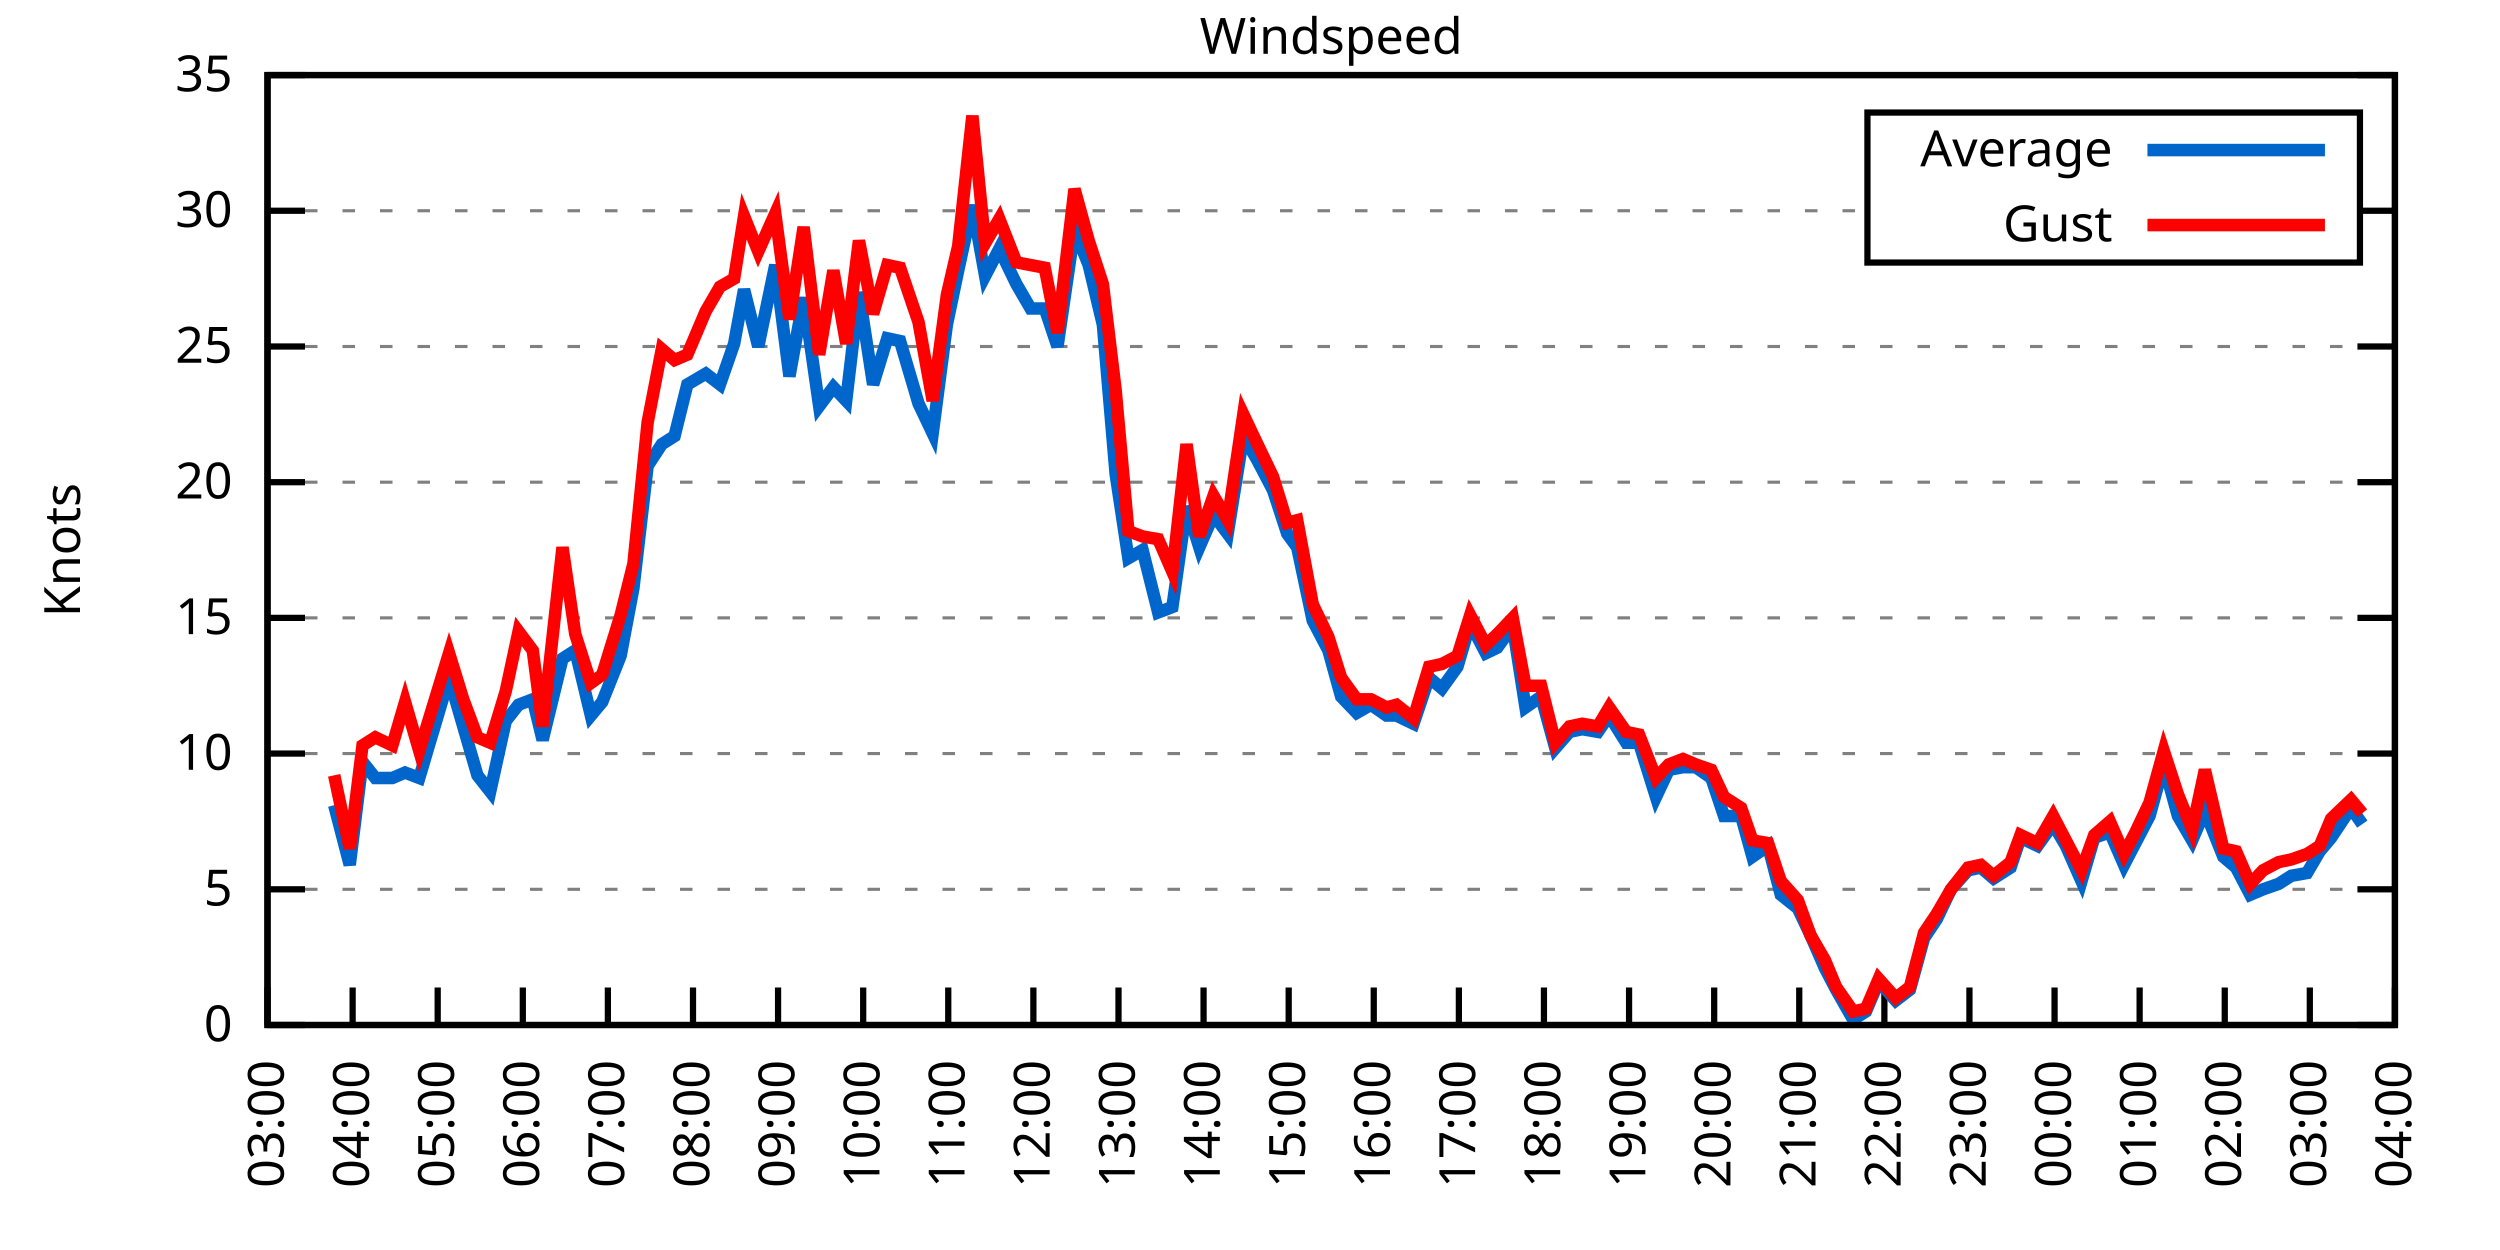
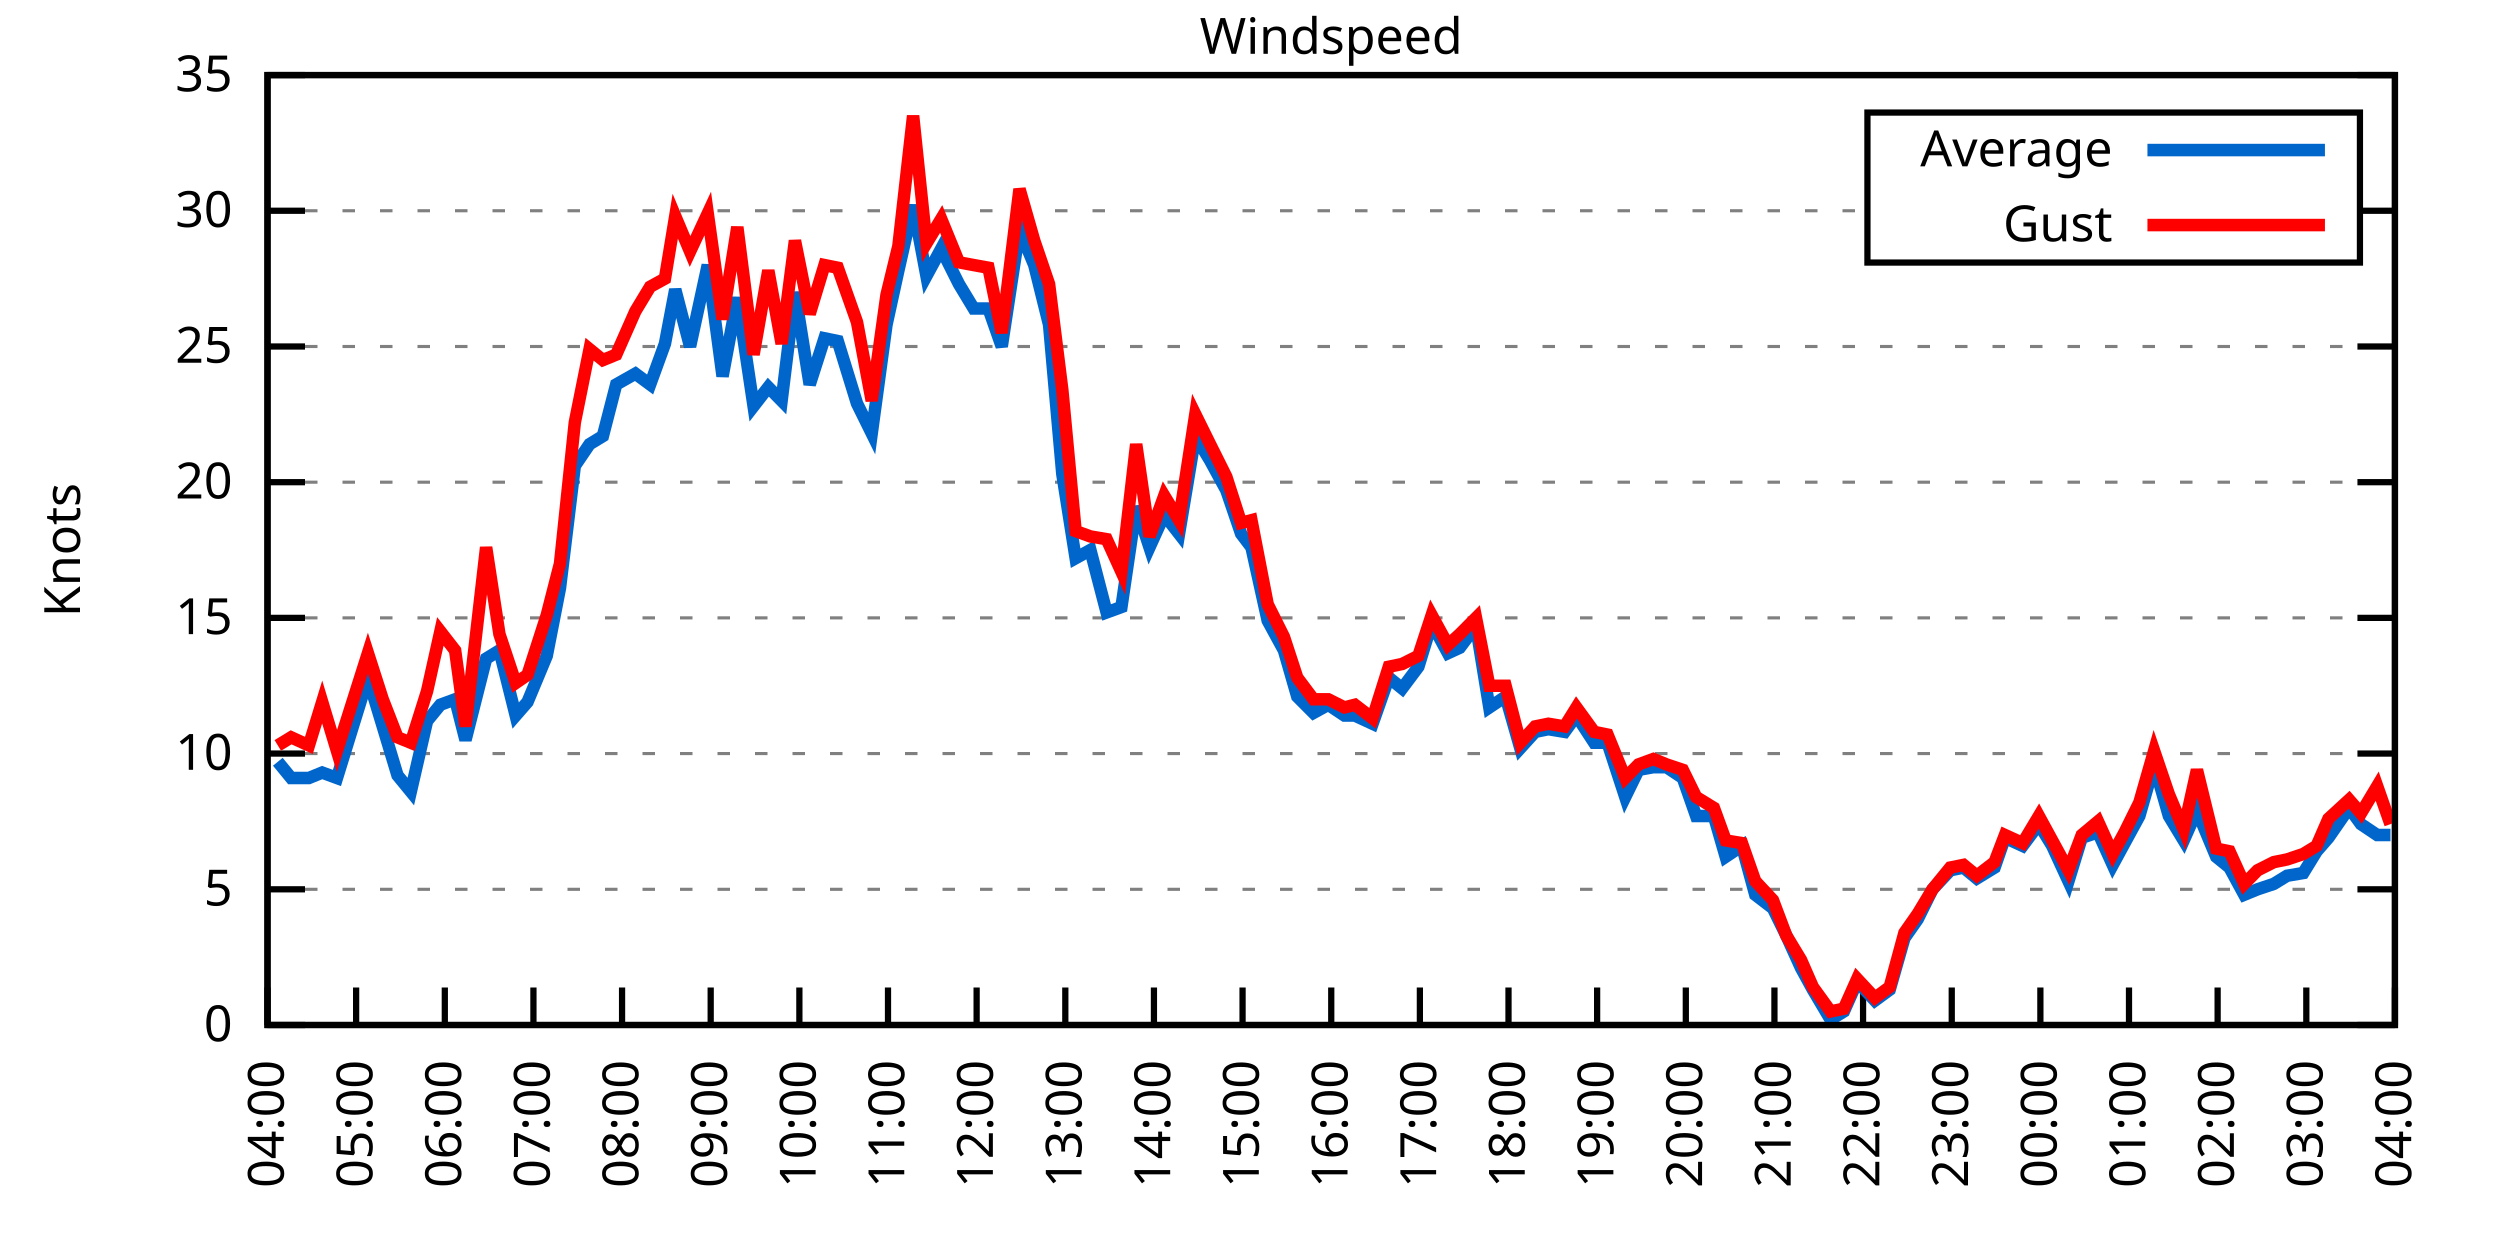
<svg xmlns="http://www.w3.org/2000/svg" xmlns:xlink="http://www.w3.org/1999/xlink" width="400" height="200" viewBox="0 0 400 200">
  <g id="gnuplot_canvas">
    <rect x="0" y="0" width="400" height="200" fill="none" />
    <defs>
      <circle id="gpDot" r="0.5" stroke-width="0.5" stroke="currentColor" />
      <path id="gpPt0" stroke-width="0.333" stroke="currentColor" d="M-1,0 h2 M0,-1 v2" />
      <path id="gpPt1" stroke-width="0.333" stroke="currentColor" d="M-1,-1 L1,1 M1,-1 L-1,1" />
      <path id="gpPt2" stroke-width="0.333" stroke="currentColor" d="M-1,0 L1,0 M0,-1 L0,1 M-1,-1 L1,1 M-1,1 L1,-1" />
      <rect id="gpPt3" stroke-width="0.333" stroke="currentColor" x="-1" y="-1" width="2" height="2" />
      <rect id="gpPt4" stroke-width="0.333" stroke="currentColor" fill="currentColor" x="-1" y="-1" width="2" height="2" />
      <circle id="gpPt5" stroke-width="0.333" stroke="currentColor" cx="0" cy="0" r="1" />
      <use xlink:href="#gpPt5" id="gpPt6" fill="currentColor" stroke="none" />
      <path id="gpPt7" stroke-width="0.333" stroke="currentColor" d="M0,-1.33 L-1.33,0.67 L1.33,0.67 z" />
      <use xlink:href="#gpPt7" id="gpPt8" fill="currentColor" stroke="none" />
      <use xlink:href="#gpPt7" id="gpPt9" stroke="currentColor" transform="rotate(180)" />
      <use xlink:href="#gpPt9" id="gpPt10" fill="currentColor" stroke="none" />
      <use xlink:href="#gpPt3" id="gpPt11" stroke="currentColor" transform="rotate(45)" />
      <use xlink:href="#gpPt11" id="gpPt12" fill="currentColor" stroke="none" />
      <path id="gpPt13" stroke-width="0.333" stroke="currentColor" d="M0,1.330 L1.265,0.411 L0.782,-1.067 L-0.782,-1.076 L-1.265,0.411 z" />
      <use xlink:href="#gpPt13" id="gpPt14" fill="currentColor" stroke="none" />
      <filter id="textbox" filterUnits="objectBoundingBox" x="0" y="0" height="1" width="1">
        <feFlood flood-color="white" flood-opacity="1" result="bgnd" />
        <feComposite in="SourceGraphic" in2="bgnd" operator="atop" />
      </filter>
      <filter id="greybox" filterUnits="objectBoundingBox" x="0" y="0" height="1" width="1">
        <feFlood flood-color="lightgrey" flood-opacity="1" result="grey" />
        <feComposite in="SourceGraphic" in2="grey" operator="atop" />
      </filter>
    </defs>
    <g fill="none" color="white" stroke="currentColor" stroke-width="1.00" stroke-linecap="butt" stroke-linejoin="miter">
</g>
    <g fill="none" color="black" stroke="currentColor" stroke-width="1.00" stroke-linecap="butt" stroke-linejoin="miter">
      <g stroke="none" shape-rendering="crispEdges">
        <polygon fill="rgb(255, 255, 255)" points="42.80,164.00 383.18,164.00 383.18,12.02 42.80,12.02 " />
      </g>
    </g>
    <g fill="none" color="black" stroke="currentColor" stroke-width="1.00" stroke-linecap="butt" stroke-linejoin="miter">
</g>
    <g fill="none" color="black" stroke="black" stroke-width="0.50" stroke-linecap="butt" stroke-linejoin="miter">
</g>
    <g fill="none" color="gray" stroke="currentColor" stroke-width="0.50" stroke-linecap="butt" stroke-linejoin="miter">
      <path stroke="gray" stroke-dasharray="2,4" class="gridline" d="M42.80,164.00 L383.19,164.00  " />
    </g>
    <g fill="none" color="gray" stroke="gray" stroke-width="1.00" stroke-linecap="butt" stroke-linejoin="miter">
</g>
    <g fill="none" color="black" stroke="currentColor" stroke-width="1.00" stroke-linecap="butt" stroke-linejoin="miter">
      <path stroke="black" d="M42.80,164.00 L48.80,164.00 M383.19,164.00 L377.19,164.00  " />
      <g transform="translate(37.20,166.60)" stroke="none" fill="black" font-family="Sans" font-size="8.00" text-anchor="end">
        <text>
          <tspan font-family="Sans"> 0</tspan>
        </text>
      </g>
    </g>
    <g fill="none" color="black" stroke="currentColor" stroke-width="1.00" stroke-linecap="butt" stroke-linejoin="miter">
</g>
    <g fill="none" color="black" stroke="black" stroke-width="0.50" stroke-linecap="butt" stroke-linejoin="miter">
</g>
    <g fill="none" color="gray" stroke="currentColor" stroke-width="0.50" stroke-linecap="butt" stroke-linejoin="miter">
      <path stroke="gray" stroke-dasharray="2,4" class="gridline" d="M42.80,142.29 L383.19,142.29  " />
    </g>
    <g fill="none" color="gray" stroke="gray" stroke-width="1.00" stroke-linecap="butt" stroke-linejoin="miter">
</g>
    <g fill="none" color="black" stroke="currentColor" stroke-width="1.00" stroke-linecap="butt" stroke-linejoin="miter">
      <path stroke="black" d="M42.80,142.29 L48.80,142.29 M383.19,142.29 L377.19,142.29  " />
      <g transform="translate(37.20,144.89)" stroke="none" fill="black" font-family="Sans" font-size="8.00" text-anchor="end">
        <text>
          <tspan font-family="Sans"> 5</tspan>
        </text>
      </g>
    </g>
    <g fill="none" color="black" stroke="currentColor" stroke-width="1.00" stroke-linecap="butt" stroke-linejoin="miter">
</g>
    <g fill="none" color="black" stroke="black" stroke-width="0.50" stroke-linecap="butt" stroke-linejoin="miter">
</g>
    <g fill="none" color="gray" stroke="currentColor" stroke-width="0.50" stroke-linecap="butt" stroke-linejoin="miter">
      <path stroke="gray" stroke-dasharray="2,4" class="gridline" d="M42.80,120.57 L383.19,120.57  " />
    </g>
    <g fill="none" color="gray" stroke="gray" stroke-width="1.00" stroke-linecap="butt" stroke-linejoin="miter">
</g>
    <g fill="none" color="black" stroke="currentColor" stroke-width="1.00" stroke-linecap="butt" stroke-linejoin="miter">
      <path stroke="black" d="M42.80,120.57 L48.80,120.57 M383.19,120.57 L377.19,120.57  " />
      <g transform="translate(37.20,123.17)" stroke="none" fill="black" font-family="Sans" font-size="8.00" text-anchor="end">
        <text>
          <tspan font-family="Sans"> 10</tspan>
        </text>
      </g>
    </g>
    <g fill="none" color="black" stroke="currentColor" stroke-width="1.00" stroke-linecap="butt" stroke-linejoin="miter">
</g>
    <g fill="none" color="black" stroke="black" stroke-width="0.50" stroke-linecap="butt" stroke-linejoin="miter">
</g>
    <g fill="none" color="gray" stroke="currentColor" stroke-width="0.50" stroke-linecap="butt" stroke-linejoin="miter">
      <path stroke="gray" stroke-dasharray="2,4" class="gridline" d="M42.80,98.86 L383.19,98.86  " />
    </g>
    <g fill="none" color="gray" stroke="gray" stroke-width="1.00" stroke-linecap="butt" stroke-linejoin="miter">
</g>
    <g fill="none" color="black" stroke="currentColor" stroke-width="1.00" stroke-linecap="butt" stroke-linejoin="miter">
      <path stroke="black" d="M42.80,98.86 L48.80,98.86 M383.19,98.86 L377.19,98.86  " />
      <g transform="translate(37.20,101.46)" stroke="none" fill="black" font-family="Sans" font-size="8.00" text-anchor="end">
        <text>
          <tspan font-family="Sans"> 15</tspan>
        </text>
      </g>
    </g>
    <g fill="none" color="black" stroke="currentColor" stroke-width="1.00" stroke-linecap="butt" stroke-linejoin="miter">
</g>
    <g fill="none" color="black" stroke="black" stroke-width="0.50" stroke-linecap="butt" stroke-linejoin="miter">
</g>
    <g fill="none" color="gray" stroke="currentColor" stroke-width="0.50" stroke-linecap="butt" stroke-linejoin="miter">
      <path stroke="gray" stroke-dasharray="2,4" class="gridline" d="M42.80,77.15 L383.19,77.15  " />
    </g>
    <g fill="none" color="gray" stroke="gray" stroke-width="1.00" stroke-linecap="butt" stroke-linejoin="miter">
</g>
    <g fill="none" color="black" stroke="currentColor" stroke-width="1.00" stroke-linecap="butt" stroke-linejoin="miter">
      <path stroke="black" d="M42.80,77.15 L48.80,77.15 M383.19,77.15 L377.19,77.15  " />
      <g transform="translate(37.20,79.75)" stroke="none" fill="black" font-family="Sans" font-size="8.00" text-anchor="end">
        <text>
          <tspan font-family="Sans"> 20</tspan>
        </text>
      </g>
    </g>
    <g fill="none" color="black" stroke="currentColor" stroke-width="1.00" stroke-linecap="butt" stroke-linejoin="miter">
</g>
    <g fill="none" color="black" stroke="black" stroke-width="0.50" stroke-linecap="butt" stroke-linejoin="miter">
</g>
    <g fill="none" color="gray" stroke="currentColor" stroke-width="0.50" stroke-linecap="butt" stroke-linejoin="miter">
      <path stroke="gray" stroke-dasharray="2,4" class="gridline" d="M42.80,55.44 L383.19,55.44  " />
    </g>
    <g fill="none" color="gray" stroke="gray" stroke-width="1.00" stroke-linecap="butt" stroke-linejoin="miter">
</g>
    <g fill="none" color="black" stroke="currentColor" stroke-width="1.00" stroke-linecap="butt" stroke-linejoin="miter">
      <path stroke="black" d="M42.80,55.44 L48.80,55.44 M383.19,55.44 L377.19,55.44  " />
      <g transform="translate(37.20,58.04)" stroke="none" fill="black" font-family="Sans" font-size="8.00" text-anchor="end">
        <text>
          <tspan font-family="Sans"> 25</tspan>
        </text>
      </g>
    </g>
    <g fill="none" color="black" stroke="currentColor" stroke-width="1.00" stroke-linecap="butt" stroke-linejoin="miter">
</g>
    <g fill="none" color="black" stroke="black" stroke-width="0.50" stroke-linecap="butt" stroke-linejoin="miter">
</g>
    <g fill="none" color="gray" stroke="currentColor" stroke-width="0.50" stroke-linecap="butt" stroke-linejoin="miter">
      <path stroke="gray" stroke-dasharray="2,4" class="gridline" d="M42.80,33.72 L298.79,33.72 M377.59,33.72 L383.19,33.72  " />
    </g>
    <g fill="none" color="gray" stroke="gray" stroke-width="1.00" stroke-linecap="butt" stroke-linejoin="miter">
</g>
    <g fill="none" color="black" stroke="currentColor" stroke-width="1.00" stroke-linecap="butt" stroke-linejoin="miter">
      <path stroke="black" d="M42.80,33.72 L48.80,33.72 M383.19,33.72 L377.19,33.72  " />
      <g transform="translate(37.20,36.32)" stroke="none" fill="black" font-family="Sans" font-size="8.00" text-anchor="end">
        <text>
          <tspan font-family="Sans"> 30</tspan>
        </text>
      </g>
    </g>
    <g fill="none" color="black" stroke="currentColor" stroke-width="1.00" stroke-linecap="butt" stroke-linejoin="miter">
</g>
    <g fill="none" color="black" stroke="black" stroke-width="0.50" stroke-linecap="butt" stroke-linejoin="miter">
</g>
    <g fill="none" color="gray" stroke="currentColor" stroke-width="0.50" stroke-linecap="butt" stroke-linejoin="miter">
      <path stroke="gray" stroke-dasharray="2,4" class="gridline" d="M42.80,12.01 L383.19,12.01  " />
    </g>
    <g fill="none" color="gray" stroke="gray" stroke-width="1.00" stroke-linecap="butt" stroke-linejoin="miter">
</g>
    <g fill="none" color="black" stroke="currentColor" stroke-width="1.00" stroke-linecap="butt" stroke-linejoin="miter">
      <path stroke="black" d="M42.80,12.01 L48.80,12.01 M383.19,12.01 L377.19,12.01  " />
      <g transform="translate(37.20,14.61)" stroke="none" fill="black" font-family="Sans" font-size="8.00" text-anchor="end">
        <text>
          <tspan font-family="Sans"> 35</tspan>
        </text>
      </g>
    </g>
    <g fill="none" color="black" stroke="currentColor" stroke-width="1.00" stroke-linecap="butt" stroke-linejoin="miter">
      <path stroke="black" d="M42.80,164.00 L42.80,158.00  " />
      <g transform="translate(45.40,169.60) rotate(270.00)" stroke="none" fill="black" font-family="Sans" font-size="8.00" text-anchor="end">
        <text>
-           <tspan font-family="Sans">03:00</tspan>
-         </text>
-       </g>
-     </g>
-     <g fill="none" color="black" stroke="currentColor" stroke-width="1.00" stroke-linecap="butt" stroke-linejoin="miter">
-       <path stroke="black" d="M56.42,164.00 L56.42,158.00  " />
-       <g transform="translate(59.02,169.60) rotate(270.00)" stroke="none" fill="black" font-family="Sans" font-size="8.00" text-anchor="end">
-         <text>
          <tspan font-family="Sans">04:00</tspan>
        </text>
      </g>
    </g>
    <g fill="none" color="black" stroke="currentColor" stroke-width="1.00" stroke-linecap="butt" stroke-linejoin="miter">
-       <path stroke="black" d="M70.03,164.00 L70.03,158.00  " />
-       <g transform="translate(72.63,169.60) rotate(270.00)" stroke="none" fill="black" font-family="Sans" font-size="8.00" text-anchor="end">
+       <path stroke="black" d="M56.98,164.00 L56.98,158.00  " />
+       <g transform="translate(59.58,169.60) rotate(270.00)" stroke="none" fill="black" font-family="Sans" font-size="8.00" text-anchor="end">
        <text>
          <tspan font-family="Sans">05:00</tspan>
        </text>
      </g>
    </g>
    <g fill="none" color="black" stroke="currentColor" stroke-width="1.00" stroke-linecap="butt" stroke-linejoin="miter">
-       <path stroke="black" d="M83.65,164.00 L83.65,158.00  " />
-       <g transform="translate(86.25,169.60) rotate(270.00)" stroke="none" fill="black" font-family="Sans" font-size="8.00" text-anchor="end">
+       <path stroke="black" d="M71.17,164.00 L71.17,158.00  " />
+       <g transform="translate(73.77,169.60) rotate(270.00)" stroke="none" fill="black" font-family="Sans" font-size="8.00" text-anchor="end">
        <text>
          <tspan font-family="Sans">06:00</tspan>
        </text>
      </g>
    </g>
    <g fill="none" color="black" stroke="currentColor" stroke-width="1.00" stroke-linecap="butt" stroke-linejoin="miter">
-       <path stroke="black" d="M97.26,164.00 L97.26,158.00  " />
-       <g transform="translate(99.86,169.60) rotate(270.00)" stroke="none" fill="black" font-family="Sans" font-size="8.00" text-anchor="end">
+       <path stroke="black" d="M85.35,164.00 L85.35,158.00  " />
+       <g transform="translate(87.95,169.60) rotate(270.00)" stroke="none" fill="black" font-family="Sans" font-size="8.00" text-anchor="end">
        <text>
          <tspan font-family="Sans">07:00</tspan>
        </text>
      </g>
    </g>
    <g fill="none" color="black" stroke="currentColor" stroke-width="1.00" stroke-linecap="butt" stroke-linejoin="miter">
-       <path stroke="black" d="M110.88,164.00 L110.88,158.00  " />
-       <g transform="translate(113.48,169.60) rotate(270.00)" stroke="none" fill="black" font-family="Sans" font-size="8.00" text-anchor="end">
+       <path stroke="black" d="M99.53,164.00 L99.53,158.00  " />
+       <g transform="translate(102.13,169.60) rotate(270.00)" stroke="none" fill="black" font-family="Sans" font-size="8.00" text-anchor="end">
        <text>
          <tspan font-family="Sans">08:00</tspan>
        </text>
      </g>
    </g>
    <g fill="none" color="black" stroke="currentColor" stroke-width="1.00" stroke-linecap="butt" stroke-linejoin="miter">
-       <path stroke="black" d="M124.49,164.00 L124.49,158.00  " />
-       <g transform="translate(127.09,169.60) rotate(270.00)" stroke="none" fill="black" font-family="Sans" font-size="8.00" text-anchor="end">
+       <path stroke="black" d="M113.71,164.00 L113.71,158.00  " />
+       <g transform="translate(116.31,169.60) rotate(270.00)" stroke="none" fill="black" font-family="Sans" font-size="8.00" text-anchor="end">
        <text>
          <tspan font-family="Sans">09:00</tspan>
        </text>
      </g>
    </g>
    <g fill="none" color="black" stroke="currentColor" stroke-width="1.00" stroke-linecap="butt" stroke-linejoin="miter">
-       <path stroke="black" d="M138.11,164.00 L138.11,158.00  " />
-       <g transform="translate(140.71,169.60) rotate(270.00)" stroke="none" fill="black" font-family="Sans" font-size="8.00" text-anchor="end">
+       <path stroke="black" d="M127.90,164.00 L127.90,158.00  " />
+       <g transform="translate(130.50,169.60) rotate(270.00)" stroke="none" fill="black" font-family="Sans" font-size="8.00" text-anchor="end">
        <text>
          <tspan font-family="Sans">10:00</tspan>
        </text>
      </g>
    </g>
    <g fill="none" color="black" stroke="currentColor" stroke-width="1.00" stroke-linecap="butt" stroke-linejoin="miter">
-       <path stroke="black" d="M151.72,164.00 L151.72,158.00  " />
-       <g transform="translate(154.32,169.60) rotate(270.00)" stroke="none" fill="black" font-family="Sans" font-size="8.00" text-anchor="end">
+       <path stroke="black" d="M142.08,164.00 L142.08,158.00  " />
+       <g transform="translate(144.68,169.60) rotate(270.00)" stroke="none" fill="black" font-family="Sans" font-size="8.00" text-anchor="end">
        <text>
          <tspan font-family="Sans">11:00</tspan>
        </text>
      </g>
    </g>
    <g fill="none" color="black" stroke="currentColor" stroke-width="1.00" stroke-linecap="butt" stroke-linejoin="miter">
-       <path stroke="black" d="M165.34,164.00 L165.34,158.00  " />
-       <g transform="translate(167.94,169.60) rotate(270.00)" stroke="none" fill="black" font-family="Sans" font-size="8.00" text-anchor="end">
+       <path stroke="black" d="M156.26,164.00 L156.26,158.00  " />
+       <g transform="translate(158.86,169.60) rotate(270.00)" stroke="none" fill="black" font-family="Sans" font-size="8.00" text-anchor="end">
        <text>
          <tspan font-family="Sans">12:00</tspan>
        </text>
      </g>
    </g>
    <g fill="none" color="black" stroke="currentColor" stroke-width="1.00" stroke-linecap="butt" stroke-linejoin="miter">
-       <path stroke="black" d="M178.96,164.00 L178.96,158.00  " />
-       <g transform="translate(181.56,169.60) rotate(270.00)" stroke="none" fill="black" font-family="Sans" font-size="8.00" text-anchor="end">
+       <path stroke="black" d="M170.45,164.00 L170.45,158.00  " />
+       <g transform="translate(173.05,169.60) rotate(270.00)" stroke="none" fill="black" font-family="Sans" font-size="8.00" text-anchor="end">
        <text>
          <tspan font-family="Sans">13:00</tspan>
        </text>
      </g>
    </g>
    <g fill="none" color="black" stroke="currentColor" stroke-width="1.00" stroke-linecap="butt" stroke-linejoin="miter">
-       <path stroke="black" d="M192.57,164.00 L192.57,158.00  " />
-       <g transform="translate(195.17,169.60) rotate(270.00)" stroke="none" fill="black" font-family="Sans" font-size="8.00" text-anchor="end">
+       <path stroke="black" d="M184.63,164.00 L184.63,158.00  " />
+       <g transform="translate(187.23,169.60) rotate(270.00)" stroke="none" fill="black" font-family="Sans" font-size="8.00" text-anchor="end">
        <text>
          <tspan font-family="Sans">14:00</tspan>
        </text>
      </g>
    </g>
    <g fill="none" color="black" stroke="currentColor" stroke-width="1.00" stroke-linecap="butt" stroke-linejoin="miter">
-       <path stroke="black" d="M206.19,164.00 L206.19,158.00  " />
-       <g transform="translate(208.79,169.60) rotate(270.00)" stroke="none" fill="black" font-family="Sans" font-size="8.00" text-anchor="end">
+       <path stroke="black" d="M198.81,164.00 L198.81,158.00  " />
+       <g transform="translate(201.41,169.60) rotate(270.00)" stroke="none" fill="black" font-family="Sans" font-size="8.00" text-anchor="end">
        <text>
          <tspan font-family="Sans">15:00</tspan>
        </text>
      </g>
    </g>
    <g fill="none" color="black" stroke="currentColor" stroke-width="1.00" stroke-linecap="butt" stroke-linejoin="miter">
-       <path stroke="black" d="M219.80,164.00 L219.80,158.00  " />
-       <g transform="translate(222.40,169.60) rotate(270.00)" stroke="none" fill="black" font-family="Sans" font-size="8.00" text-anchor="end">
+       <path stroke="black" d="M213.00,164.00 L213.00,158.00  " />
+       <g transform="translate(215.60,169.60) rotate(270.00)" stroke="none" fill="black" font-family="Sans" font-size="8.00" text-anchor="end">
        <text>
          <tspan font-family="Sans">16:00</tspan>
        </text>
      </g>
    </g>
    <g fill="none" color="black" stroke="currentColor" stroke-width="1.00" stroke-linecap="butt" stroke-linejoin="miter">
-       <path stroke="black" d="M233.42,164.00 L233.42,158.00  " />
-       <g transform="translate(236.02,169.60) rotate(270.00)" stroke="none" fill="black" font-family="Sans" font-size="8.00" text-anchor="end">
+       <path stroke="black" d="M227.18,164.00 L227.18,158.00  " />
+       <g transform="translate(229.78,169.60) rotate(270.00)" stroke="none" fill="black" font-family="Sans" font-size="8.00" text-anchor="end">
        <text>
          <tspan font-family="Sans">17:00</tspan>
        </text>
      </g>
    </g>
    <g fill="none" color="black" stroke="currentColor" stroke-width="1.00" stroke-linecap="butt" stroke-linejoin="miter">
-       <path stroke="black" d="M247.03,164.00 L247.03,158.00  " />
-       <g transform="translate(249.63,169.60) rotate(270.00)" stroke="none" fill="black" font-family="Sans" font-size="8.00" text-anchor="end">
+       <path stroke="black" d="M241.36,164.00 L241.36,158.00  " />
+       <g transform="translate(243.96,169.60) rotate(270.00)" stroke="none" fill="black" font-family="Sans" font-size="8.00" text-anchor="end">
        <text>
          <tspan font-family="Sans">18:00</tspan>
        </text>
      </g>
    </g>
    <g fill="none" color="black" stroke="currentColor" stroke-width="1.00" stroke-linecap="butt" stroke-linejoin="miter">
-       <path stroke="black" d="M260.65,164.00 L260.65,158.00  " />
-       <g transform="translate(263.25,169.60) rotate(270.00)" stroke="none" fill="black" font-family="Sans" font-size="8.00" text-anchor="end">
+       <path stroke="black" d="M255.54,164.00 L255.54,158.00  " />
+       <g transform="translate(258.14,169.60) rotate(270.00)" stroke="none" fill="black" font-family="Sans" font-size="8.00" text-anchor="end">
        <text>
          <tspan font-family="Sans">19:00</tspan>
        </text>
      </g>
    </g>
    <g fill="none" color="black" stroke="currentColor" stroke-width="1.00" stroke-linecap="butt" stroke-linejoin="miter">
-       <path stroke="black" d="M274.27,164.00 L274.27,158.00  " />
-       <g transform="translate(276.87,169.60) rotate(270.00)" stroke="none" fill="black" font-family="Sans" font-size="8.00" text-anchor="end">
+       <path stroke="black" d="M269.73,164.00 L269.73,158.00  " />
+       <g transform="translate(272.33,169.60) rotate(270.00)" stroke="none" fill="black" font-family="Sans" font-size="8.00" text-anchor="end">
        <text>
          <tspan font-family="Sans">20:00</tspan>
        </text>
      </g>
    </g>
    <g fill="none" color="black" stroke="currentColor" stroke-width="1.00" stroke-linecap="butt" stroke-linejoin="miter">
-       <path stroke="black" d="M287.88,164.00 L287.88,158.00  " />
-       <g transform="translate(290.48,169.60) rotate(270.00)" stroke="none" fill="black" font-family="Sans" font-size="8.00" text-anchor="end">
+       <path stroke="black" d="M283.91,164.00 L283.91,158.00  " />
+       <g transform="translate(286.51,169.60) rotate(270.00)" stroke="none" fill="black" font-family="Sans" font-size="8.00" text-anchor="end">
        <text>
          <tspan font-family="Sans">21:00</tspan>
        </text>
      </g>
    </g>
    <g fill="none" color="black" stroke="currentColor" stroke-width="1.00" stroke-linecap="butt" stroke-linejoin="miter">
-       <path stroke="black" d="M301.50,164.00 L301.50,158.00  " />
-       <g transform="translate(304.10,169.60) rotate(270.00)" stroke="none" fill="black" font-family="Sans" font-size="8.00" text-anchor="end">
+       <path stroke="black" d="M298.09,164.00 L298.09,158.00  " />
+       <g transform="translate(300.69,169.60) rotate(270.00)" stroke="none" fill="black" font-family="Sans" font-size="8.00" text-anchor="end">
        <text>
          <tspan font-family="Sans">22:00</tspan>
        </text>
      </g>
    </g>
    <g fill="none" color="black" stroke="currentColor" stroke-width="1.00" stroke-linecap="butt" stroke-linejoin="miter">
-       <path stroke="black" d="M315.11,164.00 L315.11,158.00  " />
-       <g transform="translate(317.71,169.60) rotate(270.00)" stroke="none" fill="black" font-family="Sans" font-size="8.00" text-anchor="end">
+       <path stroke="black" d="M312.28,164.00 L312.28,158.00  " />
+       <g transform="translate(314.88,169.60) rotate(270.00)" stroke="none" fill="black" font-family="Sans" font-size="8.00" text-anchor="end">
        <text>
          <tspan font-family="Sans">23:00</tspan>
        </text>
      </g>
    </g>
    <g fill="none" color="black" stroke="currentColor" stroke-width="1.00" stroke-linecap="butt" stroke-linejoin="miter">
-       <path stroke="black" d="M328.73,164.00 L328.73,158.00  " />
-       <g transform="translate(331.33,169.60) rotate(270.00)" stroke="none" fill="black" font-family="Sans" font-size="8.00" text-anchor="end">
+       <path stroke="black" d="M326.46,164.00 L326.46,158.00  " />
+       <g transform="translate(329.06,169.60) rotate(270.00)" stroke="none" fill="black" font-family="Sans" font-size="8.00" text-anchor="end">
        <text>
          <tspan font-family="Sans">00:00</tspan>
        </text>
      </g>
    </g>
    <g fill="none" color="black" stroke="currentColor" stroke-width="1.00" stroke-linecap="butt" stroke-linejoin="miter">
-       <path stroke="black" d="M342.34,164.00 L342.34,158.00  " />
-       <g transform="translate(344.94,169.60) rotate(270.00)" stroke="none" fill="black" font-family="Sans" font-size="8.00" text-anchor="end">
+       <path stroke="black" d="M340.64,164.00 L340.64,158.00  " />
+       <g transform="translate(343.24,169.60) rotate(270.00)" stroke="none" fill="black" font-family="Sans" font-size="8.00" text-anchor="end">
        <text>
          <tspan font-family="Sans">01:00</tspan>
        </text>
      </g>
    </g>
    <g fill="none" color="black" stroke="currentColor" stroke-width="1.00" stroke-linecap="butt" stroke-linejoin="miter">
-       <path stroke="black" d="M355.96,164.00 L355.96,158.00  " />
-       <g transform="translate(358.56,169.60) rotate(270.00)" stroke="none" fill="black" font-family="Sans" font-size="8.00" text-anchor="end">
+       <path stroke="black" d="M354.82,164.00 L354.82,158.00  " />
+       <g transform="translate(357.42,169.60) rotate(270.00)" stroke="none" fill="black" font-family="Sans" font-size="8.00" text-anchor="end">
        <text>
          <tspan font-family="Sans">02:00</tspan>
        </text>
      </g>
    </g>
    <g fill="none" color="black" stroke="currentColor" stroke-width="1.00" stroke-linecap="butt" stroke-linejoin="miter">
-       <path stroke="black" d="M369.57,164.00 L369.57,158.00  " />
-       <g transform="translate(372.17,169.60) rotate(270.00)" stroke="none" fill="black" font-family="Sans" font-size="8.00" text-anchor="end">
+       <path stroke="black" d="M369.01,164.00 L369.01,158.00  " />
+       <g transform="translate(371.61,169.60) rotate(270.00)" stroke="none" fill="black" font-family="Sans" font-size="8.00" text-anchor="end">
        <text>
          <tspan font-family="Sans">03:00</tspan>
        </text>
      </g>
    </g>
    <g fill="none" color="black" stroke="currentColor" stroke-width="1.00" stroke-linecap="butt" stroke-linejoin="miter">
      <path stroke="black" d="M383.19,164.00 L383.19,158.00  " />
      <g transform="translate(385.79,169.60) rotate(270.00)" stroke="none" fill="black" font-family="Sans" font-size="8.00" text-anchor="end">
        <text>
          <tspan font-family="Sans">04:00</tspan>
        </text>
      </g>
    </g>
    <g fill="none" color="black" stroke="currentColor" stroke-width="1.00" stroke-linecap="butt" stroke-linejoin="miter">
</g>
    <g fill="none" color="black" stroke="currentColor" stroke-width="1.00" stroke-linecap="butt" stroke-linejoin="miter">
      <path stroke="black" d="M42.80,12.01 L42.80,164.00 L383.19,164.00 L383.19,12.01 L42.80,12.01 Z  " />
    </g>
    <g fill="none" color="black" stroke="currentColor" stroke-width="1.00" stroke-linecap="butt" stroke-linejoin="miter">
</g>
    <g fill="none" color="black" stroke="currentColor" stroke-width="1.00" stroke-linecap="butt" stroke-linejoin="miter">
      <path stroke="black" d="M298.79,42.01 L298.79,18.01 L377.59,18.01 L377.59,42.01 L298.79,42.01 Z  " />
    </g>
    <g id="Windspeed_plot_1">
      <g fill="none" color="white" stroke="black" stroke-width="2.00" stroke-linecap="butt" stroke-linejoin="miter">
</g>
      <g fill="none" color="black" stroke="currentColor" stroke-width="2.00" stroke-linecap="butt" stroke-linejoin="miter">
        <g transform="translate(337.99,26.61)" stroke="none" fill="black" font-family="Sans" font-size="8.00" text-anchor="end">
          <text>
            <tspan font-family="Sans">Average</tspan>
          </text>
        </g>
      </g>
      <g fill="none" color="black" stroke="currentColor" stroke-width="2.00" stroke-linecap="butt" stroke-linejoin="miter">
-         <path stroke="rgb(  0, 102, 204)" d="M343.59,24.01 L371.99,24.01 M53.47,128.83 L55.96,138.38 L58.00,121.88 L60.05,124.48 L62.77,124.48 L64.81,123.61   L67.08,124.48 L71.85,108.42 L74.12,116.23 L76.39,124.05 L78.43,126.65 L80.92,115.36 L82.97,112.76 L85.24,111.89   L86.82,118.40 L90.00,105.38 L92.04,104.07 L94.54,114.49 L96.35,112.32 L99.30,104.94 L101.35,94.08 L103.62,74.54   L105.89,71.07 L107.93,69.77 L109.97,61.52 L112.92,59.78 L115.19,61.52 L117.46,55.00 L119.05,46.32 L121.32,55.44   L124.04,42.41 L126.31,60.21 L128.58,47.62 L131.07,64.99 L133.34,61.95 L135.39,64.12 L137.43,46.75 L139.70,61.52   L141.97,54.13 L144.01,54.57 L146.96,64.56 L149.23,69.33 L151.50,51.96 L153.31,43.28 L155.58,32.85 L157.62,44.15   L159.89,39.80 L162.62,45.45 L164.89,49.36 L167.16,49.36 L169.20,55.44 L171.92,36.76 L174.19,42.41 L176.46,51.96   L178.50,75.85 L180.54,89.31 L182.81,88.00 L185.31,97.99 L187.58,97.12 L189.85,81.06 L191.89,87.57 L194.16,82.36   L196.43,85.40 L198.93,69.77 L201.19,73.67 L203.69,78.45 L205.96,85.40 L207.55,87.57 L210.04,99.30 L212.54,104.07   L214.58,111.45 L217.08,114.06 L219.35,112.76 L221.85,114.49 L223.43,114.49 L226.16,115.80 L228.65,108.42 L230.70,110.15   L233.19,106.68 L235.23,99.73 L237.73,104.51 L239.55,103.64 L242.04,100.16 L244.08,113.19 L246.58,111.45 L248.85,119.71   L251.12,117.10 L253.16,116.67 L255.66,117.10 L257.47,114.49 L260.20,118.84 L262.24,118.84 L264.96,127.52 L267.00,123.18   L269.27,122.75 L271.32,122.75 L273.81,124.48 L275.85,130.56 L278.58,130.56 L280.39,137.08 L282.89,135.34 L284.93,143.16   L287.65,145.33 L289.70,149.67 L291.97,154.88 L293.78,158.35 L296.50,163.13 L298.55,161.83 L300.59,157.05 L303.31,160.09   L305.58,158.35 L307.85,150.10 L309.89,147.06 L312.16,142.29 L314.89,139.25 L316.93,138.81 L318.97,140.55 L321.69,138.81   L323.28,134.04 L326.00,135.34 L328.50,131.86 L330.54,135.34 L333.04,140.98 L335.08,134.04 L337.58,133.17 L339.85,138.38   L341.66,134.90 L343.93,130.56 L346.20,122.31 L348.47,130.56 L350.74,134.47 L352.78,129.69 L355.73,137.08 L357.77,138.81   L360.04,143.16 L362.09,142.29 L364.58,141.42 L366.62,140.12 L369.12,139.68 L371.16,136.21 L372.98,134.04 L376.16,129.26   L377.97,131.86  " />
+         <path stroke="rgb(  0, 102, 204)" d="M343.59,24.01 L371.99,24.01 M44.45,121.88 L46.58,124.48 L49.42,124.48 L51.55,123.61 L53.91,124.48 L58.87,108.42   L61.24,116.23 L63.60,124.05 L65.73,126.65 L68.33,115.36 L70.46,112.76 L72.82,111.89 L74.48,118.40 L77.78,105.38   L79.91,104.07 L82.51,114.49 L84.40,112.32 L87.48,104.94 L89.60,94.08 L91.97,74.54 L94.33,71.07 L96.46,69.77   L98.59,61.52 L101.66,59.78 L104.02,61.52 L106.39,55.00 L108.04,46.32 L110.41,55.44 L113.24,42.41 L115.61,60.21   L117.97,47.62 L120.57,64.99 L122.93,61.95 L125.06,64.12 L127.19,46.75 L129.55,61.52 L131.92,54.13 L134.04,54.57   L137.12,64.56 L139.48,69.33 L141.84,51.96 L143.74,43.28 L146.10,32.85 L148.23,44.15 L150.59,39.80 L153.43,45.45   L155.79,49.36 L158.15,49.36 L160.28,55.44 L163.12,36.76 L165.48,42.41 L167.85,51.96 L169.97,75.85 L172.10,89.31   L174.46,88.00 L177.06,97.99 L179.43,97.12 L181.79,81.06 L183.92,87.57 L186.28,82.36 L188.65,85.40 L191.25,69.77   L193.61,73.67 L196.21,78.45 L198.58,85.40 L200.23,87.57 L202.83,99.30 L205.43,104.07 L207.56,111.45 L210.16,114.06   L212.52,112.76 L215.12,114.49 L216.78,114.49 L219.61,115.80 L222.21,108.42 L224.34,110.15 L226.94,106.68 L229.07,99.73   L231.67,104.51 L233.56,103.64 L236.16,100.16 L238.29,113.19 L240.89,111.45 L243.25,119.71 L245.62,117.10 L247.74,116.67   L250.34,117.10 L252.23,114.49 L255.07,118.84 L257.20,118.84 L260.04,127.52 L262.16,123.18 L264.53,122.75 L266.65,122.75   L269.25,124.48 L271.38,130.56 L274.22,130.56 L276.11,137.08 L278.71,135.34 L280.84,143.16 L283.67,145.33 L285.80,149.67   L288.16,154.88 L290.06,158.35 L292.89,163.13 L295.02,161.83 L297.15,157.05 L299.98,160.09 L302.35,158.35 L304.71,150.10   L306.84,147.06 L309.20,142.29 L312.04,139.25 L314.17,138.81 L316.29,140.55 L319.13,138.81 L320.79,134.04 L323.62,135.34   L326.22,131.86 L328.35,135.34 L330.95,140.98 L333.08,134.04 L335.68,133.17 L338.04,138.38 L339.93,134.90 L342.30,130.56   L344.66,122.31 L347.02,130.56 L349.39,134.47 L351.51,129.69 L354.59,137.08 L356.72,138.81 L359.08,143.16 L361.21,142.29   L363.81,141.42 L365.93,140.12 L368.53,139.68 L370.66,136.21 L372.55,134.04 L375.86,129.26 L377.75,131.86 L380.35,133.60   L382.48,133.60  " />
      </g>
    </g>
    <g id="Windspeed_plot_2">
      <g fill="none" color="black" stroke="currentColor" stroke-width="2.00" stroke-linecap="butt" stroke-linejoin="miter">
        <g transform="translate(337.99,38.61)" stroke="none" fill="black" font-family="Sans" font-size="8.00" text-anchor="end">
          <text>
            <tspan font-family="Sans">Gust</tspan>
          </text>
        </g>
      </g>
      <g fill="none" color="black" stroke="currentColor" stroke-width="2.00" stroke-linecap="butt" stroke-linejoin="miter">
-         <path stroke="rgb(255,   0,   0)" d="M343.59,36.01 L371.99,36.01 M53.47,124.05 L55.96,135.77 L58.00,119.27 L60.05,117.97 L62.77,119.27 L64.81,112.32   L67.08,120.14 L71.85,104.51 L74.12,111.89 L76.39,117.97 L78.43,118.84 L80.92,110.59 L82.97,101.03 L85.24,104.07   L86.82,116.23 L90.00,87.57 L92.04,101.47 L94.54,109.28 L96.35,107.98 L99.30,98.43 L101.35,90.18 L103.62,67.59   L105.89,55.87 L107.93,57.61 L109.97,56.74 L112.92,49.79 L115.19,45.88 L117.46,44.58 L119.05,34.59 L121.32,40.24   L124.04,34.16 L126.31,51.09 L128.58,36.33 L131.07,56.74 L133.34,43.28 L135.39,55.00 L137.43,38.50 L139.70,50.22   L141.97,42.41 L144.01,42.84 L146.96,51.53 L149.23,64.12 L151.50,47.18 L153.31,39.37 L155.58,18.52 L157.62,38.93   L159.89,35.03 L162.62,41.97 L164.89,42.41 L167.16,42.84 L169.20,53.26 L171.92,30.25 L174.19,38.50 L176.46,45.45   L178.50,62.38 L180.54,84.97 L182.81,85.83 L185.31,86.27 L187.58,91.48 L189.85,71.07 L191.89,85.83 L194.16,79.32   L196.43,83.23 L198.93,66.29 L201.19,71.07 L203.69,76.28 L205.96,83.66 L207.55,83.23 L210.04,96.69 L212.54,101.90   L214.58,108.42 L217.08,111.89 L219.35,111.89 L221.85,113.19 L223.43,112.76 L226.16,114.93 L228.65,106.68 L230.70,106.24   L233.19,104.94 L235.23,98.43 L237.73,103.20 L239.55,101.47 L242.04,98.86 L244.08,109.72 L246.58,109.72 L248.85,118.84   L251.12,116.23 L253.16,115.80 L255.66,116.23 L257.47,113.19 L260.20,117.10 L262.24,117.53 L264.96,124.48 L267.00,122.31   L269.27,121.44 L271.32,122.31 L273.81,123.18 L275.85,127.52 L278.58,129.26 L280.39,134.47 L282.89,134.90 L284.93,140.98   L287.65,144.02 L289.70,149.67 L291.97,153.58 L293.78,157.92 L296.50,161.83 L298.55,161.39 L300.59,156.62 L303.31,159.66   L305.58,157.92 L307.85,149.24 L309.89,146.20 L312.16,142.29 L314.89,138.81 L316.93,138.38 L318.97,140.12 L321.69,137.94   L323.28,133.60 L326.00,134.90 L328.50,130.56 L330.54,134.47 L333.04,139.25 L335.08,133.60 L337.58,131.43 L339.85,136.64   L341.66,133.17 L343.93,128.39 L346.20,120.14 L348.47,127.09 L350.74,132.73 L352.78,123.18 L355.73,135.77 L357.77,136.21   L360.04,141.42 L362.09,139.25 L364.58,137.94 L366.62,137.51 L369.12,136.64 L371.16,135.34 L372.98,131.00 L376.16,127.96   L377.97,130.13  " />
+         <path stroke="rgb(255,   0,   0)" d="M343.59,36.01 L371.99,36.01 M44.45,119.27 L46.58,117.97 L49.42,119.27 L51.55,112.32 L53.91,120.14 L58.87,104.51   L61.24,111.89 L63.60,117.97 L65.73,118.84 L68.33,110.59 L70.46,101.03 L72.82,104.07 L74.48,116.23 L77.78,87.57   L79.91,101.47 L82.51,109.28 L84.40,107.98 L87.48,98.43 L89.60,90.18 L91.97,67.59 L94.33,55.87 L96.46,57.61   L98.59,56.74 L101.66,49.79 L104.02,45.88 L106.39,44.58 L108.04,34.59 L110.41,40.24 L113.24,34.16 L115.61,51.09   L117.97,36.33 L120.57,56.74 L122.93,43.28 L125.06,55.00 L127.19,38.50 L129.55,50.22 L131.92,42.41 L134.04,42.84   L137.12,51.53 L139.48,64.12 L141.84,47.18 L143.74,39.37 L146.10,18.52 L148.23,38.93 L150.59,35.03 L153.43,41.97   L155.79,42.41 L158.15,42.84 L160.28,53.26 L163.12,30.25 L165.48,38.50 L167.85,45.45 L169.97,62.38 L172.10,84.97   L174.46,85.83 L177.06,86.27 L179.43,91.48 L181.79,71.07 L183.92,85.83 L186.28,79.32 L188.65,83.23 L191.25,66.29   L193.61,71.07 L196.21,76.28 L198.58,83.66 L200.23,83.23 L202.83,96.69 L205.43,101.90 L207.56,108.42 L210.16,111.89   L212.52,111.89 L215.12,113.19 L216.78,112.76 L219.61,114.93 L222.21,106.68 L224.34,106.24 L226.94,104.94 L229.07,98.43   L231.67,103.20 L233.56,101.47 L236.16,98.86 L238.29,109.72 L240.89,109.72 L243.25,118.84 L245.62,116.23 L247.74,115.80   L250.34,116.23 L252.23,113.19 L255.07,117.10 L257.20,117.53 L260.04,124.48 L262.16,122.31 L264.53,121.44 L266.65,122.31   L269.25,123.18 L271.38,127.52 L274.22,129.26 L276.11,134.47 L278.71,134.90 L280.84,140.98 L283.67,144.02 L285.80,149.67   L288.16,153.58 L290.06,157.92 L292.89,161.83 L295.02,161.39 L297.15,156.62 L299.98,159.66 L302.35,157.92 L304.71,149.24   L306.84,146.20 L309.20,142.29 L312.04,138.81 L314.17,138.38 L316.29,140.12 L319.13,137.94 L320.79,133.60 L323.62,134.90   L326.22,130.56 L328.35,134.47 L330.95,139.25 L333.08,133.60 L335.68,131.43 L338.04,136.64 L339.93,133.17 L342.30,128.39   L344.66,120.14 L347.02,127.09 L349.39,132.73 L351.51,123.18 L354.59,135.77 L356.72,136.21 L359.08,141.42 L361.21,139.25   L363.81,137.94 L365.93,137.51 L368.53,136.64 L370.66,135.34 L372.55,131.00 L375.86,127.96 L377.75,130.13 L380.35,125.79   L382.48,131.86  " />
      </g>
    </g>
    <g fill="none" color="black" stroke="currentColor" stroke-width="2.00" stroke-linecap="butt" stroke-linejoin="miter">
</g>
    <g fill="none" color="black" stroke="black" stroke-width="1.00" stroke-linecap="butt" stroke-linejoin="miter">
</g>
    <g fill="none" color="black" stroke="currentColor" stroke-width="1.00" stroke-linecap="butt" stroke-linejoin="miter">
      <path stroke="black" d="M42.80,12.01 L42.80,164.00 L383.19,164.00 L383.19,12.01 L42.80,12.01 Z  " />
      <g transform="translate(12.80,88.01) rotate(270.00)" stroke="none" fill="black" font-family="Sans" font-size="8.00" text-anchor="middle">
        <text>
          <tspan font-family="Sans">Knots</tspan>
        </text>
      </g>
    </g>
    <g fill="none" color="black" stroke="currentColor" stroke-width="1.00" stroke-linecap="butt" stroke-linejoin="miter">
</g>
    <g fill="none" color="black" stroke="currentColor" stroke-width="1.00" stroke-linecap="butt" stroke-linejoin="miter">
      <g transform="translate(212.99,8.61)" stroke="none" fill="black" font-family="Sans" font-size="8.00" text-anchor="middle">
        <text>
          <tspan font-family="Sans">Windspeed</tspan>
        </text>
      </g>
    </g>
    <g fill="none" color="black" stroke="currentColor" stroke-width="1.00" stroke-linecap="butt" stroke-linejoin="miter">
</g>
  </g>
</svg>
